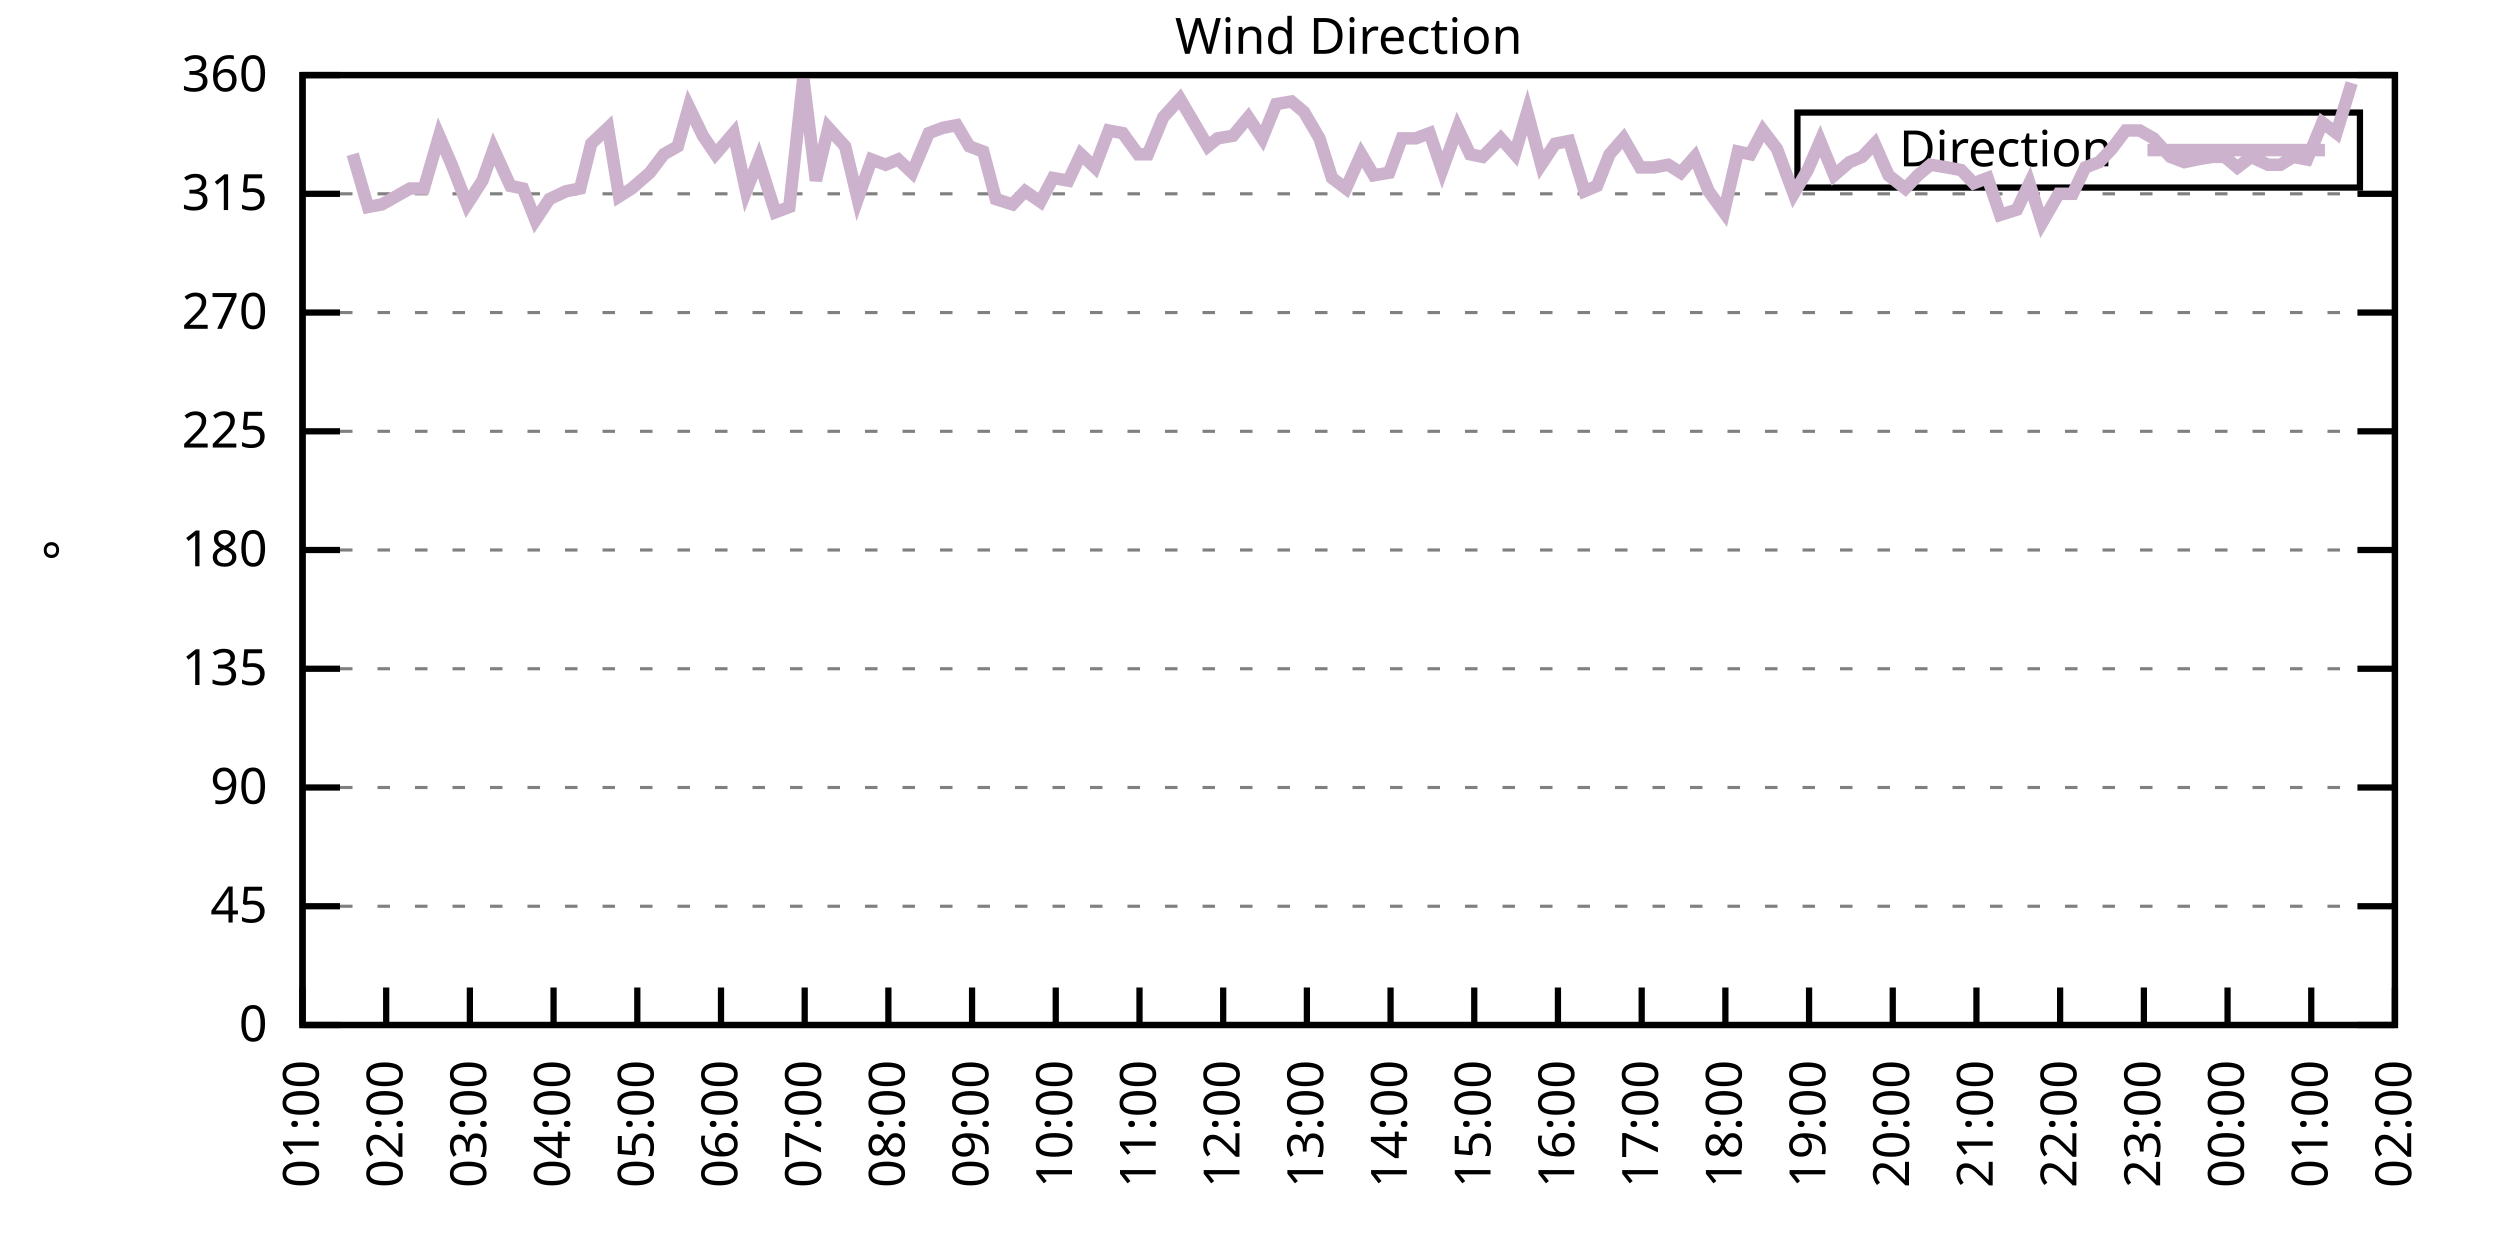
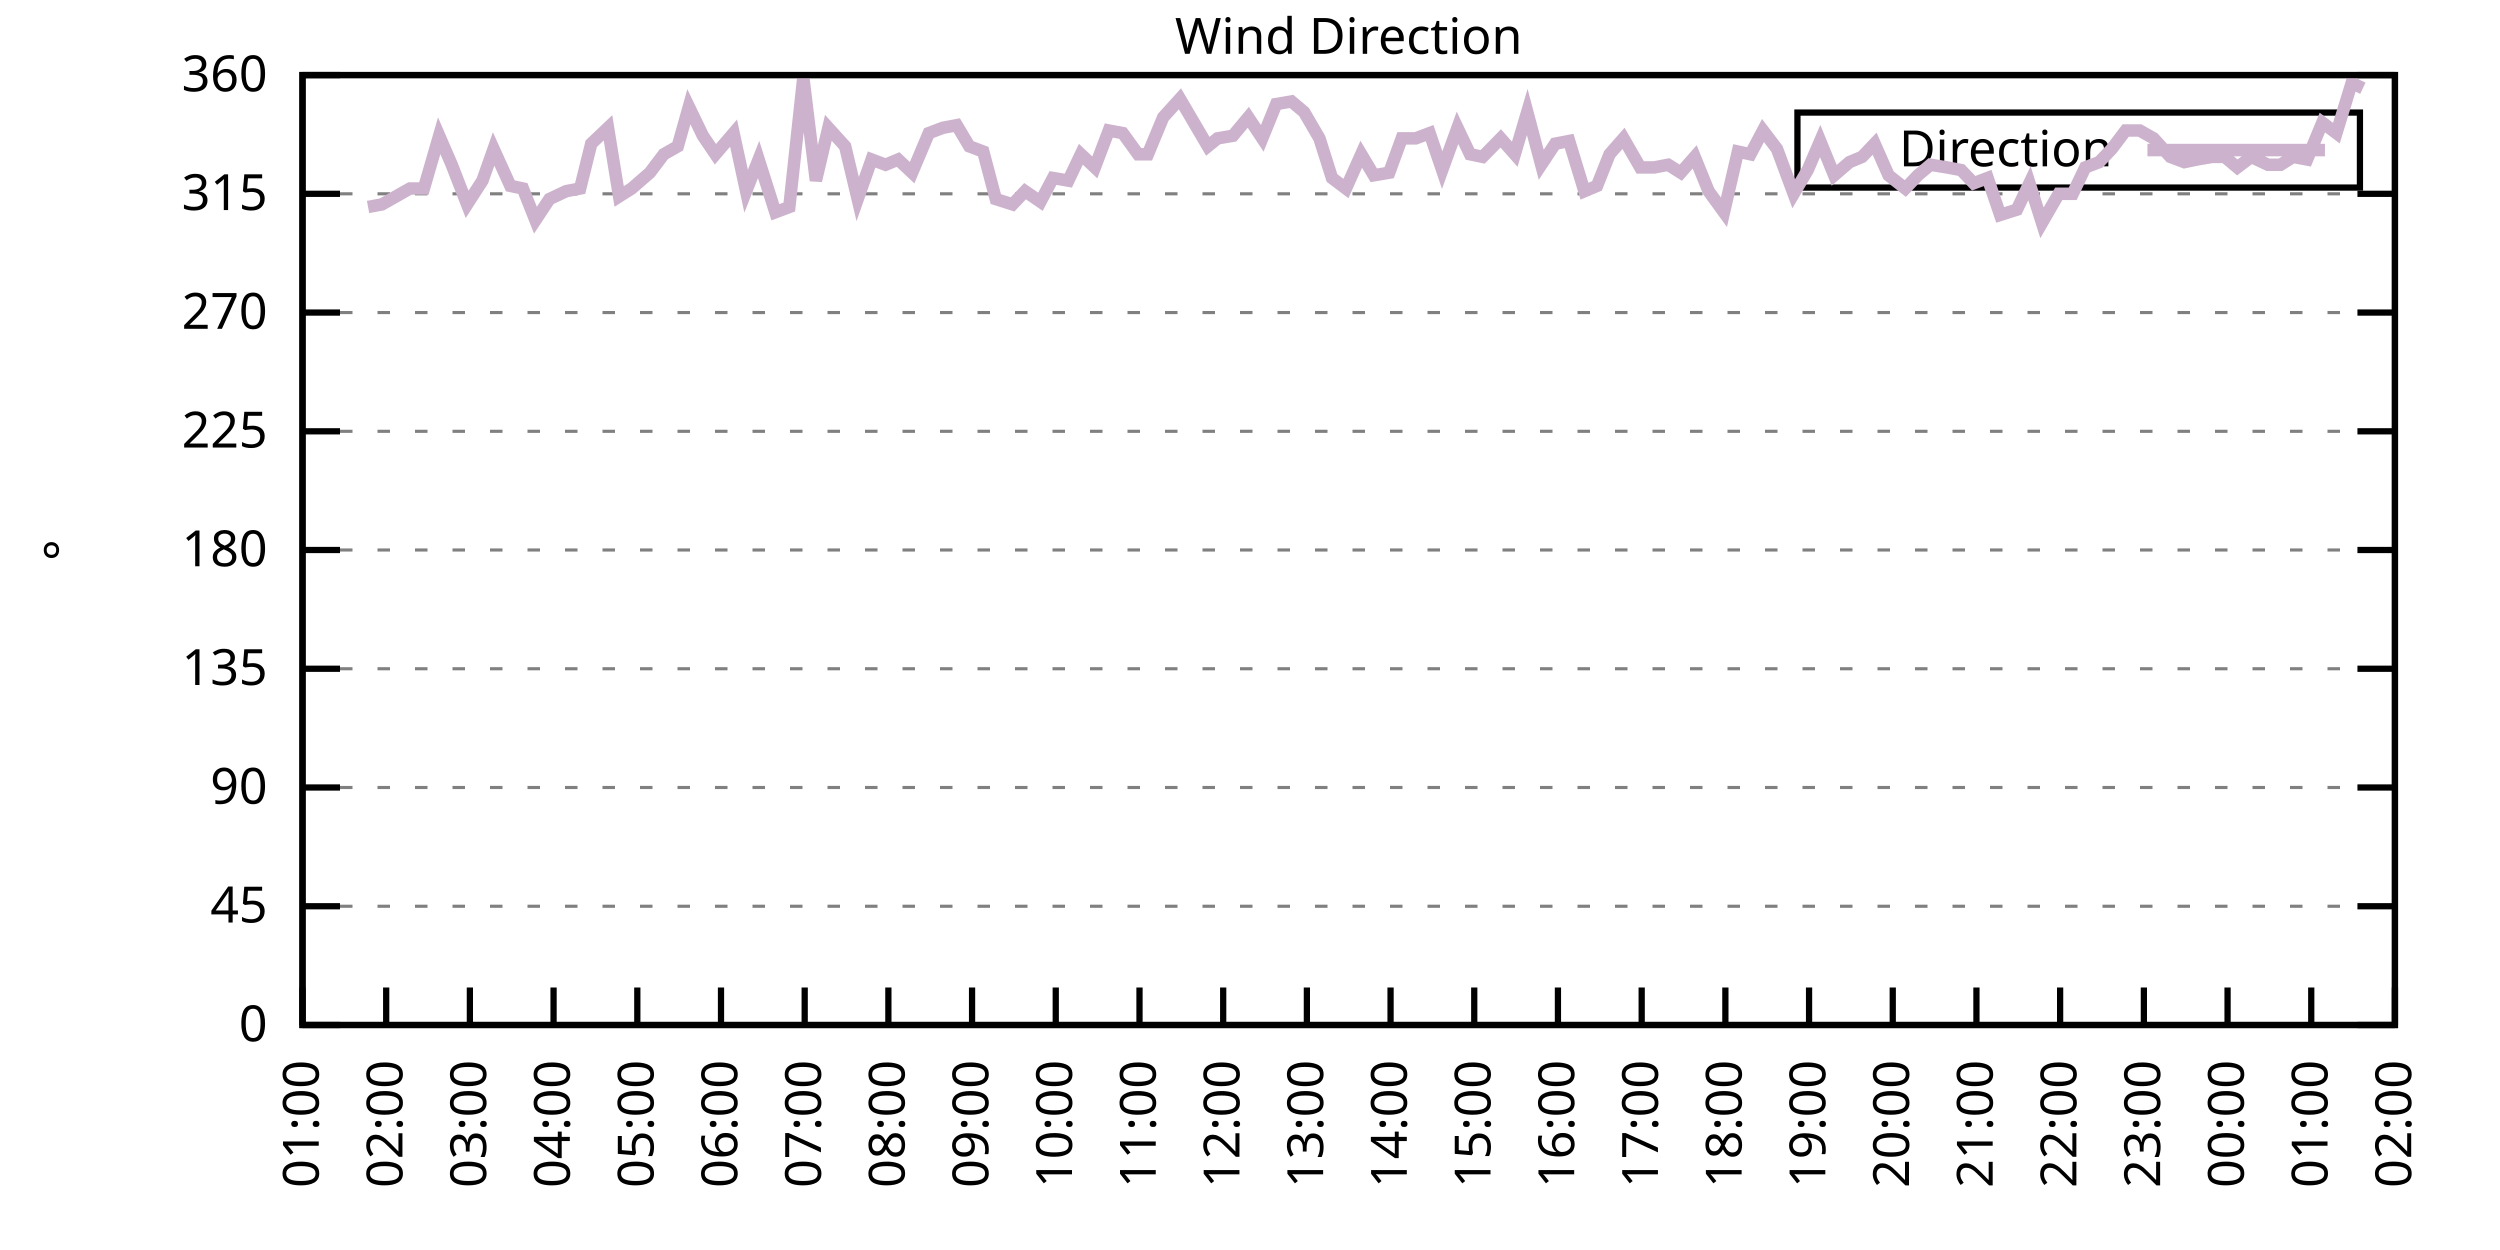
<svg xmlns="http://www.w3.org/2000/svg" xmlns:xlink="http://www.w3.org/1999/xlink" width="400" height="200" viewBox="0 0 400 200">
  <g id="gnuplot_canvas">
    <rect x="0" y="0" width="400" height="200" fill="none" />
    <defs>
      <circle id="gpDot" r="0.5" stroke-width="0.5" stroke="currentColor" />
      <path id="gpPt0" stroke-width="0.333" stroke="currentColor" d="M-1,0 h2 M0,-1 v2" />
      <path id="gpPt1" stroke-width="0.333" stroke="currentColor" d="M-1,-1 L1,1 M1,-1 L-1,1" />
      <path id="gpPt2" stroke-width="0.333" stroke="currentColor" d="M-1,0 L1,0 M0,-1 L0,1 M-1,-1 L1,1 M-1,1 L1,-1" />
      <rect id="gpPt3" stroke-width="0.333" stroke="currentColor" x="-1" y="-1" width="2" height="2" />
      <rect id="gpPt4" stroke-width="0.333" stroke="currentColor" fill="currentColor" x="-1" y="-1" width="2" height="2" />
      <circle id="gpPt5" stroke-width="0.333" stroke="currentColor" cx="0" cy="0" r="1" />
      <use xlink:href="#gpPt5" id="gpPt6" fill="currentColor" stroke="none" />
      <path id="gpPt7" stroke-width="0.333" stroke="currentColor" d="M0,-1.33 L-1.33,0.67 L1.33,0.67 z" />
      <use xlink:href="#gpPt7" id="gpPt8" fill="currentColor" stroke="none" />
      <use xlink:href="#gpPt7" id="gpPt9" stroke="currentColor" transform="rotate(180)" />
      <use xlink:href="#gpPt9" id="gpPt10" fill="currentColor" stroke="none" />
      <use xlink:href="#gpPt3" id="gpPt11" stroke="currentColor" transform="rotate(45)" />
      <use xlink:href="#gpPt11" id="gpPt12" fill="currentColor" stroke="none" />
      <path id="gpPt13" stroke-width="0.333" stroke="currentColor" d="M0,1.330 L1.265,0.411 L0.782,-1.067 L-0.782,-1.076 L-1.265,0.411 z" />
      <use xlink:href="#gpPt13" id="gpPt14" fill="currentColor" stroke="none" />
      <filter id="textbox" filterUnits="objectBoundingBox" x="0" y="0" height="1" width="1">
        <feFlood flood-color="white" flood-opacity="1" result="bgnd" />
        <feComposite in="SourceGraphic" in2="bgnd" operator="atop" />
      </filter>
      <filter id="greybox" filterUnits="objectBoundingBox" x="0" y="0" height="1" width="1">
        <feFlood flood-color="lightgrey" flood-opacity="1" result="grey" />
        <feComposite in="SourceGraphic" in2="grey" operator="atop" />
      </filter>
    </defs>
    <g fill="none" color="white" stroke="currentColor" stroke-width="1.00" stroke-linecap="butt" stroke-linejoin="miter">
</g>
    <g fill="none" color="black" stroke="currentColor" stroke-width="1.00" stroke-linecap="butt" stroke-linejoin="miter">
      <g stroke="none" shape-rendering="crispEdges">
        <polygon fill="rgb(255, 255, 255)" points="48.40,164.00 383.18,164.00 383.18,12.02 48.40,12.02 " />
      </g>
    </g>
    <g fill="none" color="black" stroke="currentColor" stroke-width="1.00" stroke-linecap="butt" stroke-linejoin="miter">
</g>
    <g fill="none" color="black" stroke="black" stroke-width="0.50" stroke-linecap="butt" stroke-linejoin="miter">
</g>
    <g fill="none" color="gray" stroke="currentColor" stroke-width="0.50" stroke-linecap="butt" stroke-linejoin="miter">
      <path stroke="gray" stroke-dasharray="2,4" class="gridline" d="M48.40,164.00 L383.19,164.00  " />
    </g>
    <g fill="none" color="gray" stroke="gray" stroke-width="1.00" stroke-linecap="butt" stroke-linejoin="miter">
</g>
    <g fill="none" color="black" stroke="currentColor" stroke-width="1.00" stroke-linecap="butt" stroke-linejoin="miter">
      <path stroke="black" d="M48.40,164.00 L54.40,164.00 M383.19,164.00 L377.19,164.00  " />
      <g transform="translate(42.80,166.60)" stroke="none" fill="black" font-family="Sans" font-size="8.00" text-anchor="end">
        <text>
          <tspan font-family="Sans"> 0</tspan>
        </text>
      </g>
    </g>
    <g fill="none" color="black" stroke="currentColor" stroke-width="1.00" stroke-linecap="butt" stroke-linejoin="miter">
</g>
    <g fill="none" color="black" stroke="black" stroke-width="0.50" stroke-linecap="butt" stroke-linejoin="miter">
</g>
    <g fill="none" color="gray" stroke="currentColor" stroke-width="0.50" stroke-linecap="butt" stroke-linejoin="miter">
      <path stroke="gray" stroke-dasharray="2,4" class="gridline" d="M48.40,145.00 L383.19,145.00  " />
    </g>
    <g fill="none" color="gray" stroke="gray" stroke-width="1.00" stroke-linecap="butt" stroke-linejoin="miter">
</g>
    <g fill="none" color="black" stroke="currentColor" stroke-width="1.00" stroke-linecap="butt" stroke-linejoin="miter">
      <path stroke="black" d="M48.40,145.00 L54.40,145.00 M383.19,145.00 L377.19,145.00  " />
      <g transform="translate(42.80,147.60)" stroke="none" fill="black" font-family="Sans" font-size="8.00" text-anchor="end">
        <text>
          <tspan font-family="Sans"> 45</tspan>
        </text>
      </g>
    </g>
    <g fill="none" color="black" stroke="currentColor" stroke-width="1.00" stroke-linecap="butt" stroke-linejoin="miter">
</g>
    <g fill="none" color="black" stroke="black" stroke-width="0.50" stroke-linecap="butt" stroke-linejoin="miter">
</g>
    <g fill="none" color="gray" stroke="currentColor" stroke-width="0.50" stroke-linecap="butt" stroke-linejoin="miter">
      <path stroke="gray" stroke-dasharray="2,4" class="gridline" d="M48.40,126.00 L383.19,126.00  " />
    </g>
    <g fill="none" color="gray" stroke="gray" stroke-width="1.00" stroke-linecap="butt" stroke-linejoin="miter">
</g>
    <g fill="none" color="black" stroke="currentColor" stroke-width="1.00" stroke-linecap="butt" stroke-linejoin="miter">
      <path stroke="black" d="M48.40,126.00 L54.40,126.00 M383.19,126.00 L377.19,126.00  " />
      <g transform="translate(42.80,128.60)" stroke="none" fill="black" font-family="Sans" font-size="8.00" text-anchor="end">
        <text>
          <tspan font-family="Sans"> 90</tspan>
        </text>
      </g>
    </g>
    <g fill="none" color="black" stroke="currentColor" stroke-width="1.00" stroke-linecap="butt" stroke-linejoin="miter">
</g>
    <g fill="none" color="black" stroke="black" stroke-width="0.50" stroke-linecap="butt" stroke-linejoin="miter">
</g>
    <g fill="none" color="gray" stroke="currentColor" stroke-width="0.50" stroke-linecap="butt" stroke-linejoin="miter">
      <path stroke="gray" stroke-dasharray="2,4" class="gridline" d="M48.40,107.00 L383.19,107.00  " />
    </g>
    <g fill="none" color="gray" stroke="gray" stroke-width="1.00" stroke-linecap="butt" stroke-linejoin="miter">
</g>
    <g fill="none" color="black" stroke="currentColor" stroke-width="1.00" stroke-linecap="butt" stroke-linejoin="miter">
      <path stroke="black" d="M48.40,107.00 L54.40,107.00 M383.19,107.00 L377.19,107.00  " />
      <g transform="translate(42.80,109.60)" stroke="none" fill="black" font-family="Sans" font-size="8.00" text-anchor="end">
        <text>
          <tspan font-family="Sans"> 135</tspan>
        </text>
      </g>
    </g>
    <g fill="none" color="black" stroke="currentColor" stroke-width="1.00" stroke-linecap="butt" stroke-linejoin="miter">
</g>
    <g fill="none" color="black" stroke="black" stroke-width="0.50" stroke-linecap="butt" stroke-linejoin="miter">
</g>
    <g fill="none" color="gray" stroke="currentColor" stroke-width="0.50" stroke-linecap="butt" stroke-linejoin="miter">
      <path stroke="gray" stroke-dasharray="2,4" class="gridline" d="M48.40,88.00 L383.19,88.00  " />
    </g>
    <g fill="none" color="gray" stroke="gray" stroke-width="1.00" stroke-linecap="butt" stroke-linejoin="miter">
</g>
    <g fill="none" color="black" stroke="currentColor" stroke-width="1.00" stroke-linecap="butt" stroke-linejoin="miter">
      <path stroke="black" d="M48.40,88.00 L54.40,88.00 M383.19,88.00 L377.19,88.00  " />
      <g transform="translate(42.80,90.60)" stroke="none" fill="black" font-family="Sans" font-size="8.00" text-anchor="end">
        <text>
          <tspan font-family="Sans"> 180</tspan>
        </text>
      </g>
    </g>
    <g fill="none" color="black" stroke="currentColor" stroke-width="1.00" stroke-linecap="butt" stroke-linejoin="miter">
</g>
    <g fill="none" color="black" stroke="black" stroke-width="0.50" stroke-linecap="butt" stroke-linejoin="miter">
</g>
    <g fill="none" color="gray" stroke="currentColor" stroke-width="0.50" stroke-linecap="butt" stroke-linejoin="miter">
      <path stroke="gray" stroke-dasharray="2,4" class="gridline" d="M48.40,69.01 L383.19,69.01  " />
    </g>
    <g fill="none" color="gray" stroke="gray" stroke-width="1.00" stroke-linecap="butt" stroke-linejoin="miter">
</g>
    <g fill="none" color="black" stroke="currentColor" stroke-width="1.00" stroke-linecap="butt" stroke-linejoin="miter">
      <path stroke="black" d="M48.40,69.01 L54.40,69.01 M383.19,69.01 L377.19,69.01  " />
      <g transform="translate(42.80,71.61)" stroke="none" fill="black" font-family="Sans" font-size="8.00" text-anchor="end">
        <text>
          <tspan font-family="Sans"> 225</tspan>
        </text>
      </g>
    </g>
    <g fill="none" color="black" stroke="currentColor" stroke-width="1.00" stroke-linecap="butt" stroke-linejoin="miter">
</g>
    <g fill="none" color="black" stroke="black" stroke-width="0.50" stroke-linecap="butt" stroke-linejoin="miter">
</g>
    <g fill="none" color="gray" stroke="currentColor" stroke-width="0.50" stroke-linecap="butt" stroke-linejoin="miter">
      <path stroke="gray" stroke-dasharray="2,4" class="gridline" d="M48.40,50.01 L383.19,50.01  " />
    </g>
    <g fill="none" color="gray" stroke="gray" stroke-width="1.00" stroke-linecap="butt" stroke-linejoin="miter">
</g>
    <g fill="none" color="black" stroke="currentColor" stroke-width="1.00" stroke-linecap="butt" stroke-linejoin="miter">
      <path stroke="black" d="M48.40,50.01 L54.40,50.01 M383.19,50.01 L377.19,50.01  " />
      <g transform="translate(42.80,52.61)" stroke="none" fill="black" font-family="Sans" font-size="8.00" text-anchor="end">
        <text>
          <tspan font-family="Sans"> 270</tspan>
        </text>
      </g>
    </g>
    <g fill="none" color="black" stroke="currentColor" stroke-width="1.00" stroke-linecap="butt" stroke-linejoin="miter">
</g>
    <g fill="none" color="black" stroke="black" stroke-width="0.50" stroke-linecap="butt" stroke-linejoin="miter">
</g>
    <g fill="none" color="gray" stroke="currentColor" stroke-width="0.50" stroke-linecap="butt" stroke-linejoin="miter">
      <path stroke="gray" stroke-dasharray="2,4" class="gridline" d="M48.40,31.01 L383.19,31.01  " />
    </g>
    <g fill="none" color="gray" stroke="gray" stroke-width="1.00" stroke-linecap="butt" stroke-linejoin="miter">
</g>
    <g fill="none" color="black" stroke="currentColor" stroke-width="1.00" stroke-linecap="butt" stroke-linejoin="miter">
      <path stroke="black" d="M48.40,31.01 L54.40,31.01 M383.19,31.01 L377.19,31.01  " />
      <g transform="translate(42.80,33.61)" stroke="none" fill="black" font-family="Sans" font-size="8.00" text-anchor="end">
        <text>
          <tspan font-family="Sans"> 315</tspan>
        </text>
      </g>
    </g>
    <g fill="none" color="black" stroke="currentColor" stroke-width="1.00" stroke-linecap="butt" stroke-linejoin="miter">
</g>
    <g fill="none" color="black" stroke="black" stroke-width="0.50" stroke-linecap="butt" stroke-linejoin="miter">
</g>
    <g fill="none" color="gray" stroke="currentColor" stroke-width="0.50" stroke-linecap="butt" stroke-linejoin="miter">
      <path stroke="gray" stroke-dasharray="2,4" class="gridline" d="M48.40,12.01 L383.19,12.01  " />
    </g>
    <g fill="none" color="gray" stroke="gray" stroke-width="1.00" stroke-linecap="butt" stroke-linejoin="miter">
</g>
    <g fill="none" color="black" stroke="currentColor" stroke-width="1.00" stroke-linecap="butt" stroke-linejoin="miter">
      <path stroke="black" d="M48.40,12.01 L54.40,12.01 M383.19,12.01 L377.19,12.01  " />
      <g transform="translate(42.80,14.61)" stroke="none" fill="black" font-family="Sans" font-size="8.00" text-anchor="end">
        <text>
          <tspan font-family="Sans"> 360</tspan>
        </text>
      </g>
    </g>
    <g fill="none" color="black" stroke="currentColor" stroke-width="1.00" stroke-linecap="butt" stroke-linejoin="miter">
      <path stroke="black" d="M48.40,164.00 L48.40,158.00  " />
      <g transform="translate(51.00,169.60) rotate(270.00)" stroke="none" fill="black" font-family="Sans" font-size="8.00" text-anchor="end">
        <text>
          <tspan font-family="Sans">01:00</tspan>
        </text>
      </g>
    </g>
    <g fill="none" color="black" stroke="currentColor" stroke-width="1.00" stroke-linecap="butt" stroke-linejoin="miter">
      <path stroke="black" d="M61.79,164.00 L61.79,158.00  " />
      <g transform="translate(64.39,169.60) rotate(270.00)" stroke="none" fill="black" font-family="Sans" font-size="8.00" text-anchor="end">
        <text>
          <tspan font-family="Sans">02:00</tspan>
        </text>
      </g>
    </g>
    <g fill="none" color="black" stroke="currentColor" stroke-width="1.00" stroke-linecap="butt" stroke-linejoin="miter">
      <path stroke="black" d="M75.18,164.00 L75.18,158.00  " />
      <g transform="translate(77.78,169.60) rotate(270.00)" stroke="none" fill="black" font-family="Sans" font-size="8.00" text-anchor="end">
        <text>
          <tspan font-family="Sans">03:00</tspan>
        </text>
      </g>
    </g>
    <g fill="none" color="black" stroke="currentColor" stroke-width="1.00" stroke-linecap="butt" stroke-linejoin="miter">
      <path stroke="black" d="M88.57,164.00 L88.57,158.00  " />
      <g transform="translate(91.17,169.60) rotate(270.00)" stroke="none" fill="black" font-family="Sans" font-size="8.00" text-anchor="end">
        <text>
          <tspan font-family="Sans">04:00</tspan>
        </text>
      </g>
    </g>
    <g fill="none" color="black" stroke="currentColor" stroke-width="1.00" stroke-linecap="butt" stroke-linejoin="miter">
      <path stroke="black" d="M101.97,164.00 L101.97,158.00  " />
      <g transform="translate(104.57,169.60) rotate(270.00)" stroke="none" fill="black" font-family="Sans" font-size="8.00" text-anchor="end">
        <text>
          <tspan font-family="Sans">05:00</tspan>
        </text>
      </g>
    </g>
    <g fill="none" color="black" stroke="currentColor" stroke-width="1.00" stroke-linecap="butt" stroke-linejoin="miter">
      <path stroke="black" d="M115.36,164.00 L115.36,158.00  " />
      <g transform="translate(117.96,169.60) rotate(270.00)" stroke="none" fill="black" font-family="Sans" font-size="8.00" text-anchor="end">
        <text>
          <tspan font-family="Sans">06:00</tspan>
        </text>
      </g>
    </g>
    <g fill="none" color="black" stroke="currentColor" stroke-width="1.00" stroke-linecap="butt" stroke-linejoin="miter">
      <path stroke="black" d="M128.75,164.00 L128.75,158.00  " />
      <g transform="translate(131.35,169.60) rotate(270.00)" stroke="none" fill="black" font-family="Sans" font-size="8.00" text-anchor="end">
        <text>
          <tspan font-family="Sans">07:00</tspan>
        </text>
      </g>
    </g>
    <g fill="none" color="black" stroke="currentColor" stroke-width="1.00" stroke-linecap="butt" stroke-linejoin="miter">
      <path stroke="black" d="M142.14,164.00 L142.14,158.00  " />
      <g transform="translate(144.74,169.60) rotate(270.00)" stroke="none" fill="black" font-family="Sans" font-size="8.00" text-anchor="end">
        <text>
          <tspan font-family="Sans">08:00</tspan>
        </text>
      </g>
    </g>
    <g fill="none" color="black" stroke="currentColor" stroke-width="1.00" stroke-linecap="butt" stroke-linejoin="miter">
      <path stroke="black" d="M155.53,164.00 L155.53,158.00  " />
      <g transform="translate(158.13,169.60) rotate(270.00)" stroke="none" fill="black" font-family="Sans" font-size="8.00" text-anchor="end">
        <text>
          <tspan font-family="Sans">09:00</tspan>
        </text>
      </g>
    </g>
    <g fill="none" color="black" stroke="currentColor" stroke-width="1.00" stroke-linecap="butt" stroke-linejoin="miter">
      <path stroke="black" d="M168.92,164.00 L168.92,158.00  " />
      <g transform="translate(171.52,169.60) rotate(270.00)" stroke="none" fill="black" font-family="Sans" font-size="8.00" text-anchor="end">
        <text>
          <tspan font-family="Sans">10:00</tspan>
        </text>
      </g>
    </g>
    <g fill="none" color="black" stroke="currentColor" stroke-width="1.00" stroke-linecap="butt" stroke-linejoin="miter">
      <path stroke="black" d="M182.32,164.00 L182.32,158.00  " />
      <g transform="translate(184.92,169.60) rotate(270.00)" stroke="none" fill="black" font-family="Sans" font-size="8.00" text-anchor="end">
        <text>
          <tspan font-family="Sans">11:00</tspan>
        </text>
      </g>
    </g>
    <g fill="none" color="black" stroke="currentColor" stroke-width="1.00" stroke-linecap="butt" stroke-linejoin="miter">
      <path stroke="black" d="M195.71,164.00 L195.71,158.00  " />
      <g transform="translate(198.31,169.60) rotate(270.00)" stroke="none" fill="black" font-family="Sans" font-size="8.00" text-anchor="end">
        <text>
          <tspan font-family="Sans">12:00</tspan>
        </text>
      </g>
    </g>
    <g fill="none" color="black" stroke="currentColor" stroke-width="1.00" stroke-linecap="butt" stroke-linejoin="miter">
      <path stroke="black" d="M209.10,164.00 L209.10,158.00  " />
      <g transform="translate(211.70,169.60) rotate(270.00)" stroke="none" fill="black" font-family="Sans" font-size="8.00" text-anchor="end">
        <text>
          <tspan font-family="Sans">13:00</tspan>
        </text>
      </g>
    </g>
    <g fill="none" color="black" stroke="currentColor" stroke-width="1.00" stroke-linecap="butt" stroke-linejoin="miter">
      <path stroke="black" d="M222.49,164.00 L222.49,158.00  " />
      <g transform="translate(225.09,169.60) rotate(270.00)" stroke="none" fill="black" font-family="Sans" font-size="8.00" text-anchor="end">
        <text>
          <tspan font-family="Sans">14:00</tspan>
        </text>
      </g>
    </g>
    <g fill="none" color="black" stroke="currentColor" stroke-width="1.00" stroke-linecap="butt" stroke-linejoin="miter">
      <path stroke="black" d="M235.88,164.00 L235.88,158.00  " />
      <g transform="translate(238.48,169.60) rotate(270.00)" stroke="none" fill="black" font-family="Sans" font-size="8.00" text-anchor="end">
        <text>
          <tspan font-family="Sans">15:00</tspan>
        </text>
      </g>
    </g>
    <g fill="none" color="black" stroke="currentColor" stroke-width="1.00" stroke-linecap="butt" stroke-linejoin="miter">
      <path stroke="black" d="M249.27,164.00 L249.27,158.00  " />
      <g transform="translate(251.87,169.60) rotate(270.00)" stroke="none" fill="black" font-family="Sans" font-size="8.00" text-anchor="end">
        <text>
          <tspan font-family="Sans">16:00</tspan>
        </text>
      </g>
    </g>
    <g fill="none" color="black" stroke="currentColor" stroke-width="1.00" stroke-linecap="butt" stroke-linejoin="miter">
      <path stroke="black" d="M262.67,164.00 L262.67,158.00  " />
      <g transform="translate(265.27,169.60) rotate(270.00)" stroke="none" fill="black" font-family="Sans" font-size="8.00" text-anchor="end">
        <text>
          <tspan font-family="Sans">17:00</tspan>
        </text>
      </g>
    </g>
    <g fill="none" color="black" stroke="currentColor" stroke-width="1.00" stroke-linecap="butt" stroke-linejoin="miter">
      <path stroke="black" d="M276.06,164.00 L276.06,158.00  " />
      <g transform="translate(278.66,169.60) rotate(270.00)" stroke="none" fill="black" font-family="Sans" font-size="8.00" text-anchor="end">
        <text>
          <tspan font-family="Sans">18:00</tspan>
        </text>
      </g>
    </g>
    <g fill="none" color="black" stroke="currentColor" stroke-width="1.00" stroke-linecap="butt" stroke-linejoin="miter">
      <path stroke="black" d="M289.45,164.00 L289.45,158.00  " />
      <g transform="translate(292.05,169.60) rotate(270.00)" stroke="none" fill="black" font-family="Sans" font-size="8.00" text-anchor="end">
        <text>
          <tspan font-family="Sans">19:00</tspan>
        </text>
      </g>
    </g>
    <g fill="none" color="black" stroke="currentColor" stroke-width="1.00" stroke-linecap="butt" stroke-linejoin="miter">
      <path stroke="black" d="M302.84,164.00 L302.84,158.00  " />
      <g transform="translate(305.44,169.60) rotate(270.00)" stroke="none" fill="black" font-family="Sans" font-size="8.00" text-anchor="end">
        <text>
          <tspan font-family="Sans">20:00</tspan>
        </text>
      </g>
    </g>
    <g fill="none" color="black" stroke="currentColor" stroke-width="1.00" stroke-linecap="butt" stroke-linejoin="miter">
      <path stroke="black" d="M316.23,164.00 L316.23,158.00  " />
      <g transform="translate(318.83,169.60) rotate(270.00)" stroke="none" fill="black" font-family="Sans" font-size="8.00" text-anchor="end">
        <text>
          <tspan font-family="Sans">21:00</tspan>
        </text>
      </g>
    </g>
    <g fill="none" color="black" stroke="currentColor" stroke-width="1.00" stroke-linecap="butt" stroke-linejoin="miter">
      <path stroke="black" d="M329.62,164.00 L329.62,158.00  " />
      <g transform="translate(332.22,169.60) rotate(270.00)" stroke="none" fill="black" font-family="Sans" font-size="8.00" text-anchor="end">
        <text>
          <tspan font-family="Sans">22:00</tspan>
        </text>
      </g>
    </g>
    <g fill="none" color="black" stroke="currentColor" stroke-width="1.00" stroke-linecap="butt" stroke-linejoin="miter">
      <path stroke="black" d="M343.02,164.00 L343.02,158.00  " />
      <g transform="translate(345.62,169.60) rotate(270.00)" stroke="none" fill="black" font-family="Sans" font-size="8.00" text-anchor="end">
        <text>
          <tspan font-family="Sans">23:00</tspan>
        </text>
      </g>
    </g>
    <g fill="none" color="black" stroke="currentColor" stroke-width="1.00" stroke-linecap="butt" stroke-linejoin="miter">
      <path stroke="black" d="M356.41,164.00 L356.41,158.00  " />
      <g transform="translate(359.01,169.60) rotate(270.00)" stroke="none" fill="black" font-family="Sans" font-size="8.00" text-anchor="end">
        <text>
          <tspan font-family="Sans">00:00</tspan>
        </text>
      </g>
    </g>
    <g fill="none" color="black" stroke="currentColor" stroke-width="1.00" stroke-linecap="butt" stroke-linejoin="miter">
      <path stroke="black" d="M369.80,164.00 L369.80,158.00  " />
      <g transform="translate(372.40,169.60) rotate(270.00)" stroke="none" fill="black" font-family="Sans" font-size="8.00" text-anchor="end">
        <text>
          <tspan font-family="Sans">01:00</tspan>
        </text>
      </g>
    </g>
    <g fill="none" color="black" stroke="currentColor" stroke-width="1.00" stroke-linecap="butt" stroke-linejoin="miter">
      <path stroke="black" d="M383.19,164.00 L383.19,158.00  " />
      <g transform="translate(385.79,169.60) rotate(270.00)" stroke="none" fill="black" font-family="Sans" font-size="8.00" text-anchor="end">
        <text>
          <tspan font-family="Sans">02:00</tspan>
        </text>
      </g>
    </g>
    <g fill="none" color="black" stroke="currentColor" stroke-width="1.00" stroke-linecap="butt" stroke-linejoin="miter">
</g>
    <g fill="none" color="black" stroke="currentColor" stroke-width="1.00" stroke-linecap="butt" stroke-linejoin="miter">
      <path stroke="black" d="M48.40,12.01 L48.40,164.00 L383.19,164.00 L383.19,12.01 L48.40,12.01 Z  " />
    </g>
    <g fill="none" color="black" stroke="currentColor" stroke-width="1.00" stroke-linecap="butt" stroke-linejoin="miter">
</g>
    <g fill="none" color="black" stroke="currentColor" stroke-width="1.00" stroke-linecap="butt" stroke-linejoin="miter">
      <path stroke="black" d="M287.59,30.01 L287.59,18.01 L377.59,18.01 L377.59,30.01 L287.59,30.01 Z  " />
    </g>
    <g id="Wind_direction_plot_1">
      <g fill="none" color="white" stroke="black" stroke-width="2.00" stroke-linecap="butt" stroke-linejoin="miter">
</g>
      <g fill="none" color="black" stroke="currentColor" stroke-width="2.00" stroke-linecap="butt" stroke-linejoin="miter">
        <g transform="translate(337.99,26.61)" stroke="none" fill="black" font-family="Sans" font-size="8.00" text-anchor="end">
          <text>
            <tspan font-family="Sans">Direction</tspan>
          </text>
        </g>
      </g>
      <g fill="none" color="black" stroke="currentColor" stroke-width="2.00" stroke-linecap="butt" stroke-linejoin="miter">
-         <path stroke="rgb(204, 178, 204)" d="M343.59,24.01 L371.99,24.01 M56.43,24.68 L58.89,33.12 L61.12,32.70 L65.59,30.16 L67.82,30.16 L70.27,21.72   L72.28,26.36 L74.74,32.70 L77.19,28.90 L78.98,23.83 L81.66,29.74 L83.66,30.16 L85.67,35.23 L87.91,31.85   L90.58,30.59 L92.82,30.16 L94.60,22.99 L97.28,20.45 L99.06,31.43 L101.07,30.16 L103.98,27.63 L106.21,24.68   L108.44,23.41 L110.22,17.08 L112.46,21.72 L114.47,24.68 L117.37,21.30 L119.38,30.59 L121.38,25.52 L124.06,33.96   L126.29,33.12 L128.53,12.43 L130.54,28.90 L132.54,20.45 L135.22,23.41 L137.23,31.85 L139.46,25.52 L141.69,26.36   L143.70,25.52 L145.94,27.63 L148.61,21.30 L150.85,20.45 L153.08,20.03 L155.09,23.41 L157.32,24.25 L159.33,31.85   L162.01,32.70 L164.01,30.59 L166.47,32.28 L168.48,28.48 L170.93,28.90 L172.94,24.68 L175.17,26.79 L177.41,20.88   L179.64,21.30 L182.09,24.68 L183.66,24.68 L186.11,18.77 L188.79,15.81 L191.02,19.61 L193.25,23.41 L194.81,22.14   L197.27,21.72 L199.73,18.77 L201.96,22.14 L204.19,16.65 L206.64,16.23 L208.65,17.92 L211.11,22.14 L213.12,28.48   L215.35,30.16 L217.80,24.68 L219.81,28.05 L222.27,27.63 L224.28,22.14 L226.51,22.14 L228.74,21.30 L230.75,27.21   L233.20,20.45 L235.21,24.68 L237.22,25.10 L240.12,22.14 L242.36,24.68 L244.36,17.92 L246.60,26.36 L248.83,22.99   L251.06,22.56 L253.51,30.59 L255.52,29.74 L257.53,24.68 L259.76,22.14 L262.44,26.79 L264.67,26.79 L266.91,26.36   L268.92,27.63 L271.15,25.10 L273.38,30.59 L275.83,33.96 L278.07,24.25 L280.07,24.68 L282.08,20.88 L284.32,23.83   L286.99,31.01 L289.23,27.21 L291.23,22.56 L293.47,28.05 L295.92,25.94 L297.93,25.10 L299.94,22.99 L302.17,28.05   L304.85,30.16 L306.86,28.05 L308.87,26.36 L311.54,26.79 L313.78,27.21 L315.79,29.32 L318.02,28.48 L320.03,34.39   L322.70,33.54 L324.71,29.32 L326.72,35.65 L329.40,31.01 L331.63,31.01 L333.64,26.79 L335.87,25.94 L337.88,23.83   L340.11,20.88 L342.35,20.88 L344.58,22.14 L347.26,25.10 L349.49,25.94 L351.50,25.52 L353.95,25.10 L355.96,25.10   L357.97,26.79 L360.20,25.10 L362.88,26.36 L364.89,26.36 L366.90,25.10 L369.13,25.52 L371.58,19.61 L373.82,21.30   L376.27,13.28  " />
+         <path stroke="rgb(204, 178, 204)" d="M343.59,24.01 L371.99,24.01 M58.89,33.12 L61.12,32.70 L65.59,30.16 L67.82,30.16 L70.27,21.72 L72.28,26.36   L74.74,32.70 L77.19,28.90 L78.98,23.83 L81.66,29.74 L83.66,30.16 L85.67,35.23 L87.91,31.85 L90.58,30.59   L92.82,30.16 L94.60,22.99 L97.28,20.45 L99.06,31.43 L101.07,30.16 L103.98,27.63 L106.21,24.68 L108.44,23.41   L110.22,17.08 L112.46,21.72 L114.47,24.68 L117.37,21.30 L119.38,30.59 L121.38,25.52 L124.06,33.96 L126.29,33.12   L128.53,12.43 L130.54,28.90 L132.54,20.45 L135.22,23.41 L137.23,31.85 L139.46,25.52 L141.69,26.36 L143.70,25.52   L145.94,27.63 L148.61,21.30 L150.85,20.45 L153.08,20.03 L155.09,23.41 L157.32,24.25 L159.33,31.85 L162.01,32.70   L164.01,30.59 L166.47,32.28 L168.48,28.48 L170.93,28.90 L172.94,24.68 L175.17,26.79 L177.41,20.88 L179.64,21.30   L182.09,24.68 L183.66,24.68 L186.11,18.77 L188.79,15.81 L191.02,19.61 L193.25,23.41 L194.81,22.14 L197.27,21.72   L199.73,18.77 L201.96,22.14 L204.19,16.65 L206.64,16.23 L208.65,17.92 L211.11,22.14 L213.12,28.48 L215.35,30.16   L217.80,24.68 L219.81,28.05 L222.27,27.63 L224.28,22.14 L226.51,22.14 L228.74,21.30 L230.75,27.21 L233.20,20.45   L235.21,24.68 L237.22,25.10 L240.12,22.14 L242.36,24.68 L244.36,17.92 L246.60,26.36 L248.83,22.99 L251.06,22.56   L253.51,30.59 L255.52,29.74 L257.53,24.68 L259.76,22.14 L262.44,26.79 L264.67,26.79 L266.91,26.36 L268.92,27.63   L271.15,25.10 L273.38,30.59 L275.83,33.96 L278.07,24.25 L280.07,24.68 L282.08,20.88 L284.32,23.83 L286.99,31.01   L289.23,27.21 L291.23,22.56 L293.47,28.05 L295.92,25.94 L297.93,25.10 L299.94,22.99 L302.17,28.05 L304.85,30.16   L306.86,28.05 L308.87,26.36 L311.54,26.79 L313.78,27.21 L315.79,29.32 L318.02,28.48 L320.03,34.39 L322.70,33.54   L324.71,29.32 L326.72,35.65 L329.40,31.01 L331.63,31.01 L333.64,26.79 L335.87,25.94 L337.88,23.83 L340.11,20.88   L342.35,20.88 L344.58,22.14 L347.26,25.10 L349.49,25.94 L351.50,25.52 L353.95,25.10 L355.96,25.10 L357.97,26.79   L360.20,25.10 L362.88,26.36 L364.89,26.36 L366.90,25.10 L369.13,25.52 L371.58,19.61 L373.82,21.30 L376.27,13.28   L378.06,14.12  " />
      </g>
    </g>
    <g fill="none" color="black" stroke="currentColor" stroke-width="2.00" stroke-linecap="butt" stroke-linejoin="miter">
</g>
    <g fill="none" color="black" stroke="black" stroke-width="1.00" stroke-linecap="butt" stroke-linejoin="miter">
</g>
    <g fill="none" color="black" stroke="currentColor" stroke-width="1.00" stroke-linecap="butt" stroke-linejoin="miter">
      <path stroke="black" d="M48.40,12.01 L48.40,164.00 L383.19,164.00 L383.19,12.01 L48.40,12.01 Z  " />
      <g transform="translate(12.80,88.01) rotate(270.00)" stroke="none" fill="black" font-family="Sans" font-size="8.00" text-anchor="middle">
        <text>
          <tspan font-family="Sans">°</tspan>
        </text>
      </g>
    </g>
    <g fill="none" color="black" stroke="currentColor" stroke-width="1.00" stroke-linecap="butt" stroke-linejoin="miter">
</g>
    <g fill="none" color="black" stroke="currentColor" stroke-width="1.00" stroke-linecap="butt" stroke-linejoin="miter">
      <g transform="translate(215.79,8.61)" stroke="none" fill="black" font-family="Sans" font-size="8.00" text-anchor="middle">
        <text>
          <tspan font-family="Sans">Wind Direction</tspan>
        </text>
      </g>
    </g>
    <g fill="none" color="black" stroke="currentColor" stroke-width="1.00" stroke-linecap="butt" stroke-linejoin="miter">
</g>
  </g>
</svg>
